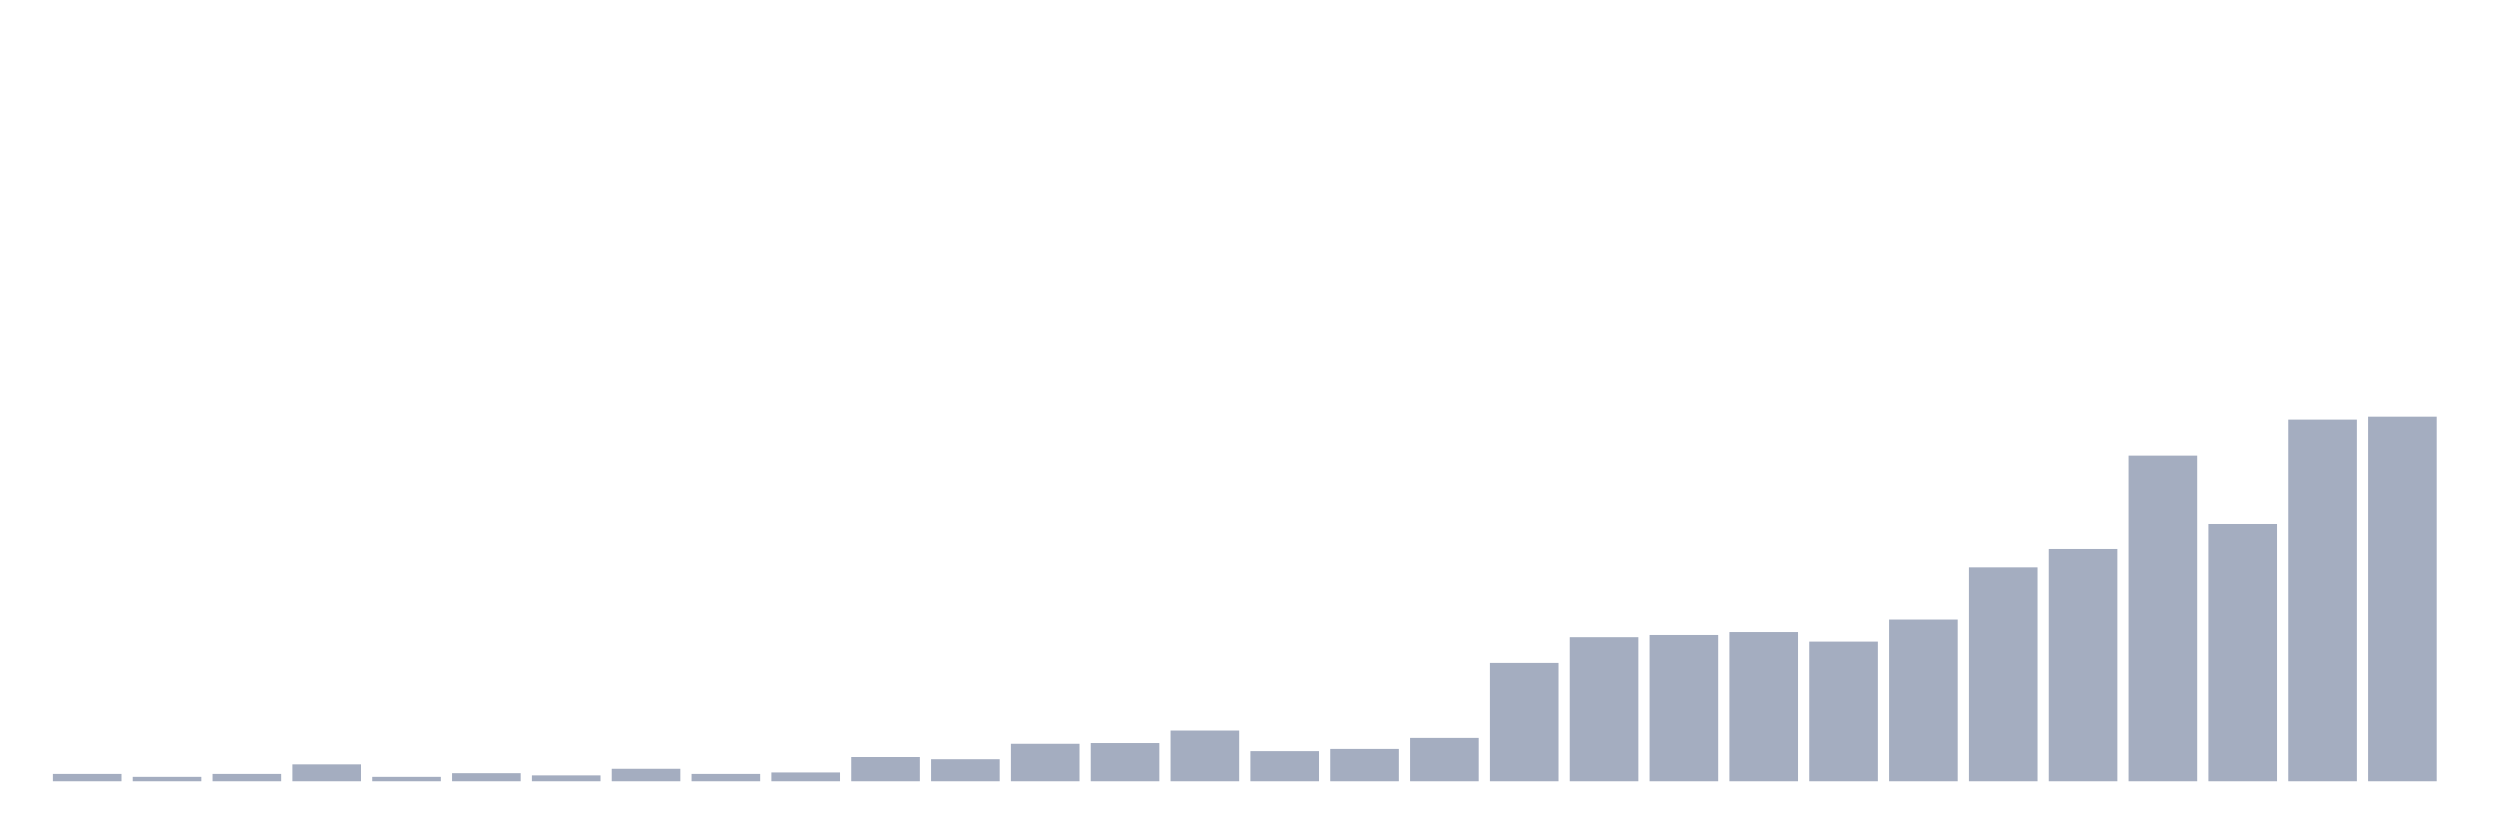
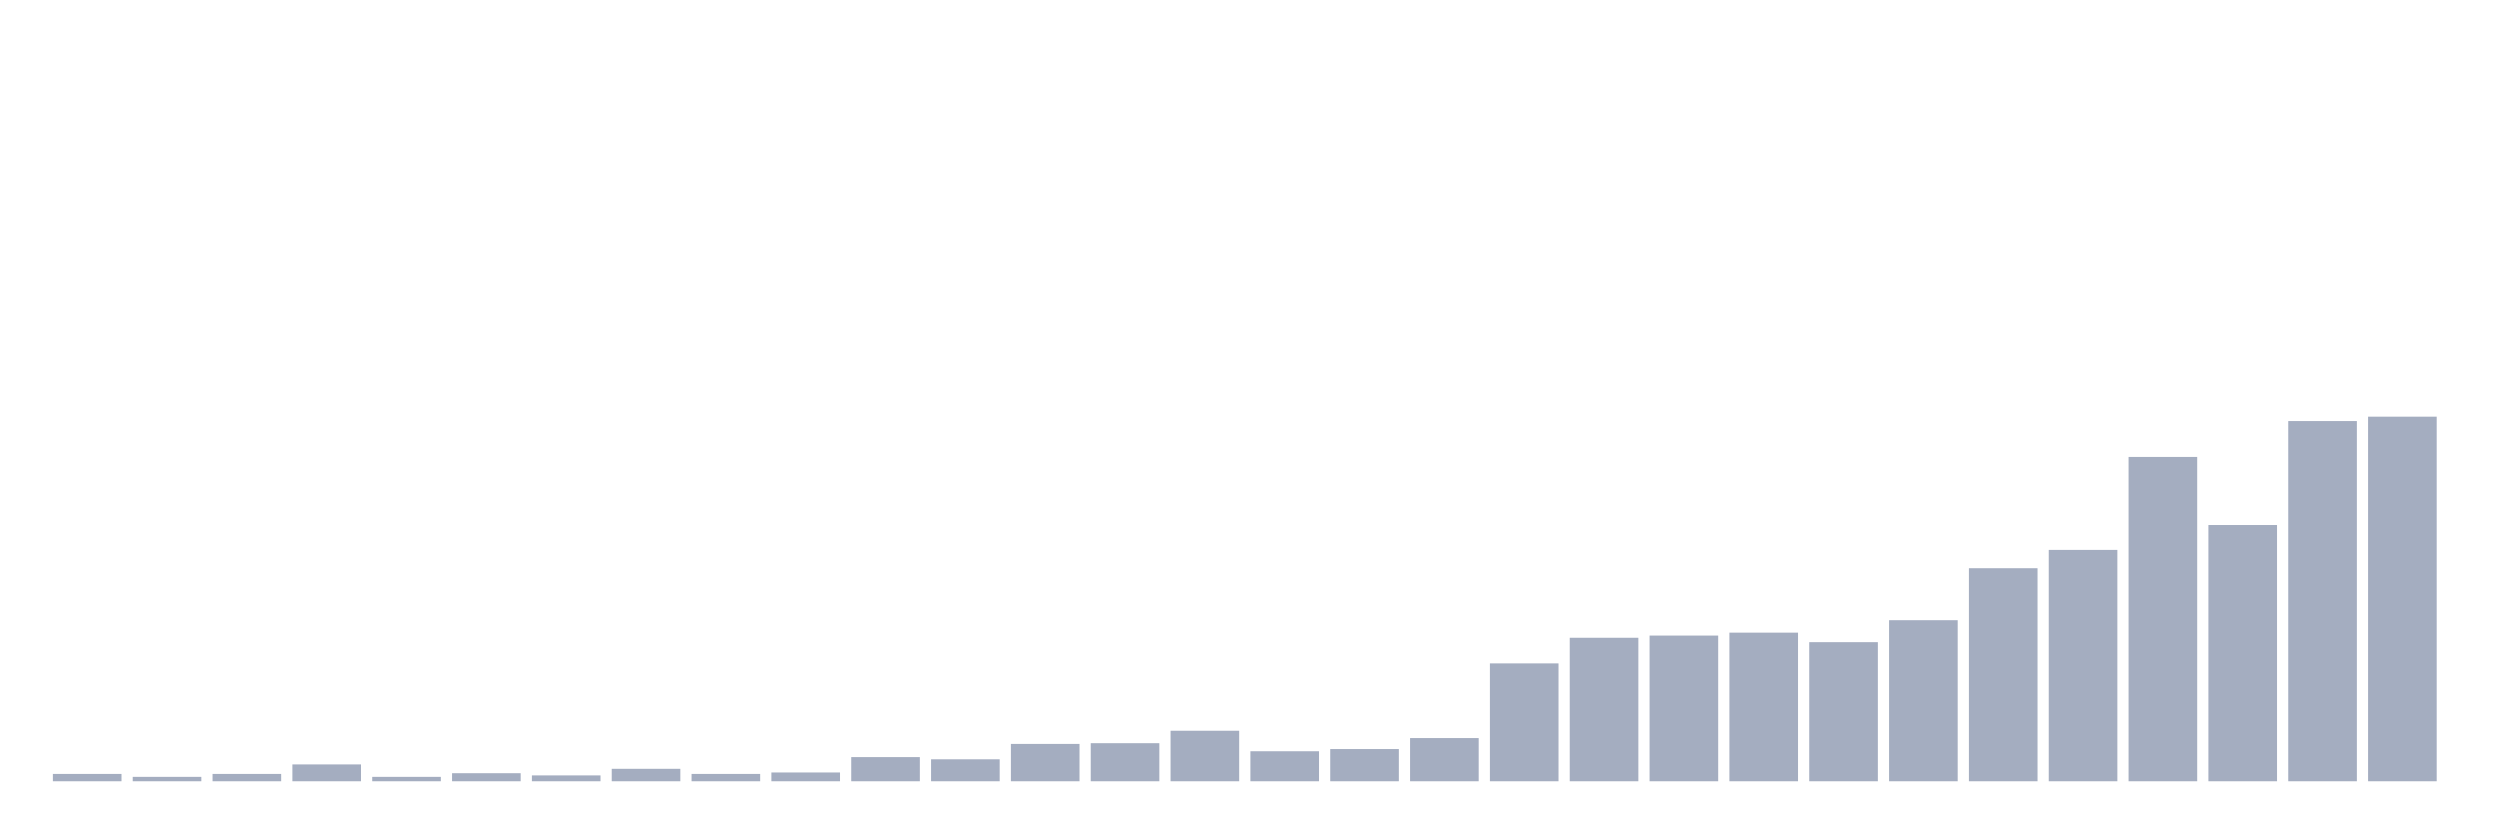
<svg xmlns="http://www.w3.org/2000/svg" viewBox="0 0 480 160">
  <g transform="translate(10,10)">
-     <rect class="bar" x="0.153" width="13.175" y="138.589" height="1.411" fill="rgb(164,173,192)" />
-     <rect class="bar" x="15.482" width="13.175" y="139.153" height="0.847" fill="rgb(164,173,192)" />
-     <rect class="bar" x="30.81" width="13.175" y="138.589" height="1.411" fill="rgb(164,173,192)" />
-     <rect class="bar" x="46.138" width="13.175" y="136.754" height="3.246" fill="rgb(164,173,192)" />
-     <rect class="bar" x="61.466" width="13.175" y="139.153" height="0.847" fill="rgb(164,173,192)" />
-     <rect class="bar" x="76.794" width="13.175" y="138.448" height="1.552" fill="rgb(164,173,192)" />
-     <rect class="bar" x="92.123" width="13.175" y="138.871" height="1.129" fill="rgb(164,173,192)" />
-     <rect class="bar" x="107.451" width="13.175" y="137.601" height="2.399" fill="rgb(164,173,192)" />
-     <rect class="bar" x="122.779" width="13.175" y="138.589" height="1.411" fill="rgb(164,173,192)" />
-     <rect class="bar" x="138.107" width="13.175" y="138.306" height="1.694" fill="rgb(164,173,192)" />
-     <rect class="bar" x="153.436" width="13.175" y="135.343" height="4.657" fill="rgb(164,173,192)" />
-     <rect class="bar" x="168.764" width="13.175" y="135.766" height="4.234" fill="rgb(164,173,192)" />
-     <rect class="bar" x="184.092" width="13.175" y="132.802" height="7.198" fill="rgb(164,173,192)" />
-     <rect class="bar" x="199.42" width="13.175" y="132.661" height="7.339" fill="rgb(164,173,192)" />
-     <rect class="bar" x="214.748" width="13.175" y="130.262" height="9.738" fill="rgb(164,173,192)" />
-     <rect class="bar" x="230.077" width="13.175" y="134.214" height="5.786" fill="rgb(164,173,192)" />
-     <rect class="bar" x="245.405" width="13.175" y="133.79" height="6.21" fill="rgb(164,173,192)" />
-     <rect class="bar" x="260.733" width="13.175" y="131.673" height="8.327" fill="rgb(164,173,192)" />
-     <rect class="bar" x="276.061" width="13.175" y="117.278" height="22.722" fill="rgb(164,173,192)" />
-     <rect class="bar" x="291.39" width="13.175" y="112.339" height="27.661" fill="rgb(164,173,192)" />
-     <rect class="bar" x="306.718" width="13.175" y="111.915" height="28.085" fill="rgb(164,173,192)" />
-     <rect class="bar" x="322.046" width="13.175" y="111.351" height="28.649" fill="rgb(164,173,192)" />
-     <rect class="bar" x="337.374" width="13.175" y="113.185" height="26.815" fill="rgb(164,173,192)" />
-     <rect class="bar" x="352.702" width="13.175" y="108.952" height="31.048" fill="rgb(164,173,192)" />
-     <rect class="bar" x="368.031" width="13.175" y="98.931" height="41.069" fill="rgb(164,173,192)" />
-     <rect class="bar" x="383.359" width="13.175" y="95.403" height="44.597" fill="rgb(164,173,192)" />
-     <rect class="bar" x="398.687" width="13.175" y="77.48" height="62.52" fill="rgb(164,173,192)" />
-     <rect class="bar" x="414.015" width="13.175" y="90.605" height="49.395" fill="rgb(164,173,192)" />
-     <rect class="bar" x="429.344" width="13.175" y="70.565" height="69.435" fill="rgb(164,173,192)" />
+     <rect class="bar" x="0.153" width="13.175" y="138.594" height="1.406" fill="rgb(164,173,192)" />
+     <rect class="bar" x="15.482" width="13.175" y="139.157" height="0.843" fill="rgb(164,173,192)" />
+     <rect class="bar" x="30.81" width="13.175" y="138.594" height="1.406" fill="rgb(164,173,192)" />
+     <rect class="bar" x="46.138" width="13.175" y="136.767" height="3.233" fill="rgb(164,173,192)" />
+     <rect class="bar" x="61.466" width="13.175" y="139.157" height="0.843" fill="rgb(164,173,192)" />
+     <rect class="bar" x="76.794" width="13.175" y="138.454" height="1.546" fill="rgb(164,173,192)" />
+     <rect class="bar" x="92.123" width="13.175" y="138.876" height="1.124" fill="rgb(164,173,192)" />
+     <rect class="bar" x="107.451" width="13.175" y="137.61" height="2.39" fill="rgb(164,173,192)" />
+     <rect class="bar" x="122.779" width="13.175" y="138.594" height="1.406" fill="rgb(164,173,192)" />
+     <rect class="bar" x="138.107" width="13.175" y="138.313" height="1.687" fill="rgb(164,173,192)" />
+     <rect class="bar" x="153.436" width="13.175" y="135.361" height="4.639" fill="rgb(164,173,192)" />
+     <rect class="bar" x="168.764" width="13.175" y="135.783" height="4.217" fill="rgb(164,173,192)" />
+     <rect class="bar" x="184.092" width="13.175" y="132.831" height="7.169" fill="rgb(164,173,192)" />
+     <rect class="bar" x="199.42" width="13.175" y="132.691" height="7.309" fill="rgb(164,173,192)" />
+     <rect class="bar" x="214.748" width="13.175" y="130.301" height="9.699" fill="rgb(164,173,192)" />
+     <rect class="bar" x="230.077" width="13.175" y="134.237" height="5.763" fill="rgb(164,173,192)" />
+     <rect class="bar" x="245.405" width="13.175" y="133.815" height="6.185" fill="rgb(164,173,192)" />
+     <rect class="bar" x="260.733" width="13.175" y="131.707" height="8.293" fill="rgb(164,173,192)" />
+     <rect class="bar" x="276.061" width="13.175" y="117.369" height="22.631" fill="rgb(164,173,192)" />
+     <rect class="bar" x="291.39" width="13.175" y="112.45" height="27.55" fill="rgb(164,173,192)" />
+     <rect class="bar" x="306.718" width="13.175" y="112.028" height="27.972" fill="rgb(164,173,192)" />
+     <rect class="bar" x="322.046" width="13.175" y="111.466" height="28.534" fill="rgb(164,173,192)" />
+     <rect class="bar" x="337.374" width="13.175" y="113.293" height="26.707" fill="rgb(164,173,192)" />
+     <rect class="bar" x="352.702" width="13.175" y="109.076" height="30.924" fill="rgb(164,173,192)" />
+     <rect class="bar" x="368.031" width="13.175" y="99.096" height="40.904" fill="rgb(164,173,192)" />
+     <rect class="bar" x="383.359" width="13.175" y="95.582" height="44.418" fill="rgb(164,173,192)" />
+     <rect class="bar" x="398.687" width="13.175" y="77.731" height="62.269" fill="rgb(164,173,192)" />
+     <rect class="bar" x="414.015" width="13.175" y="90.803" height="49.197" fill="rgb(164,173,192)" />
+     <rect class="bar" x="429.344" width="13.175" y="70.843" height="69.157" fill="rgb(164,173,192)" />
    <rect class="bar" x="444.672" width="13.175" y="70" height="70" fill="rgb(164,173,192)" />
  </g>
</svg>
